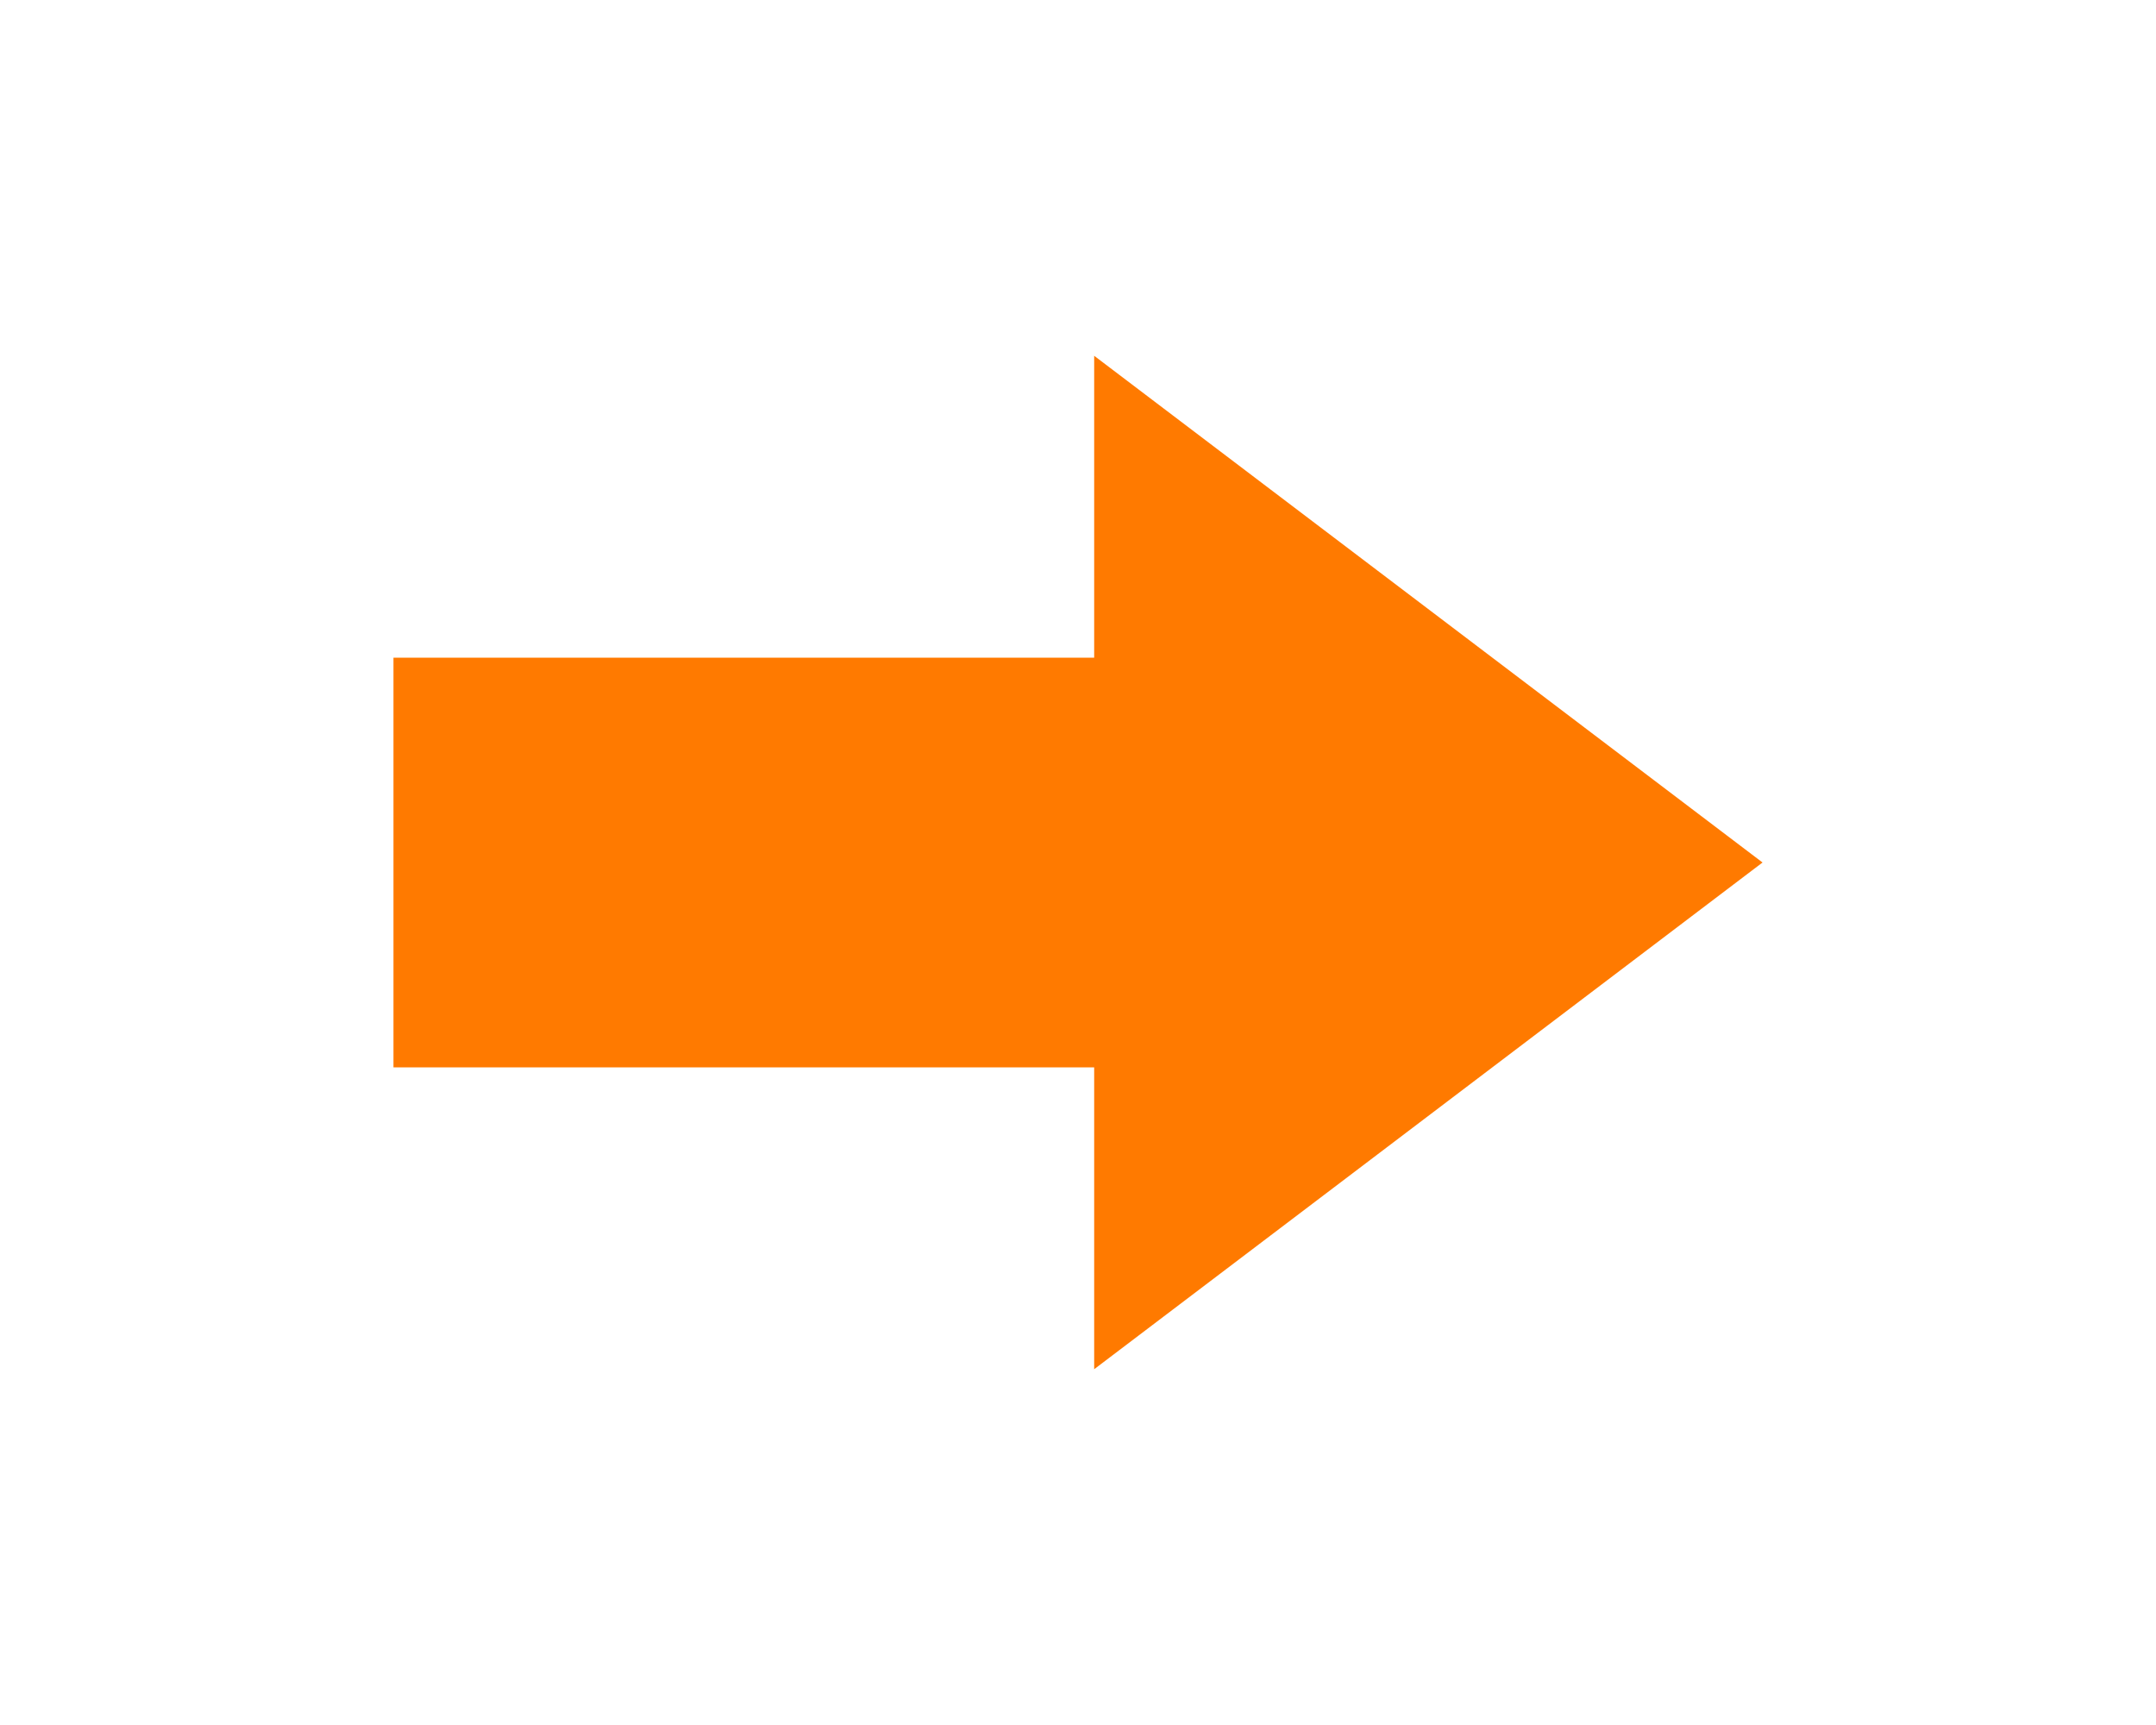
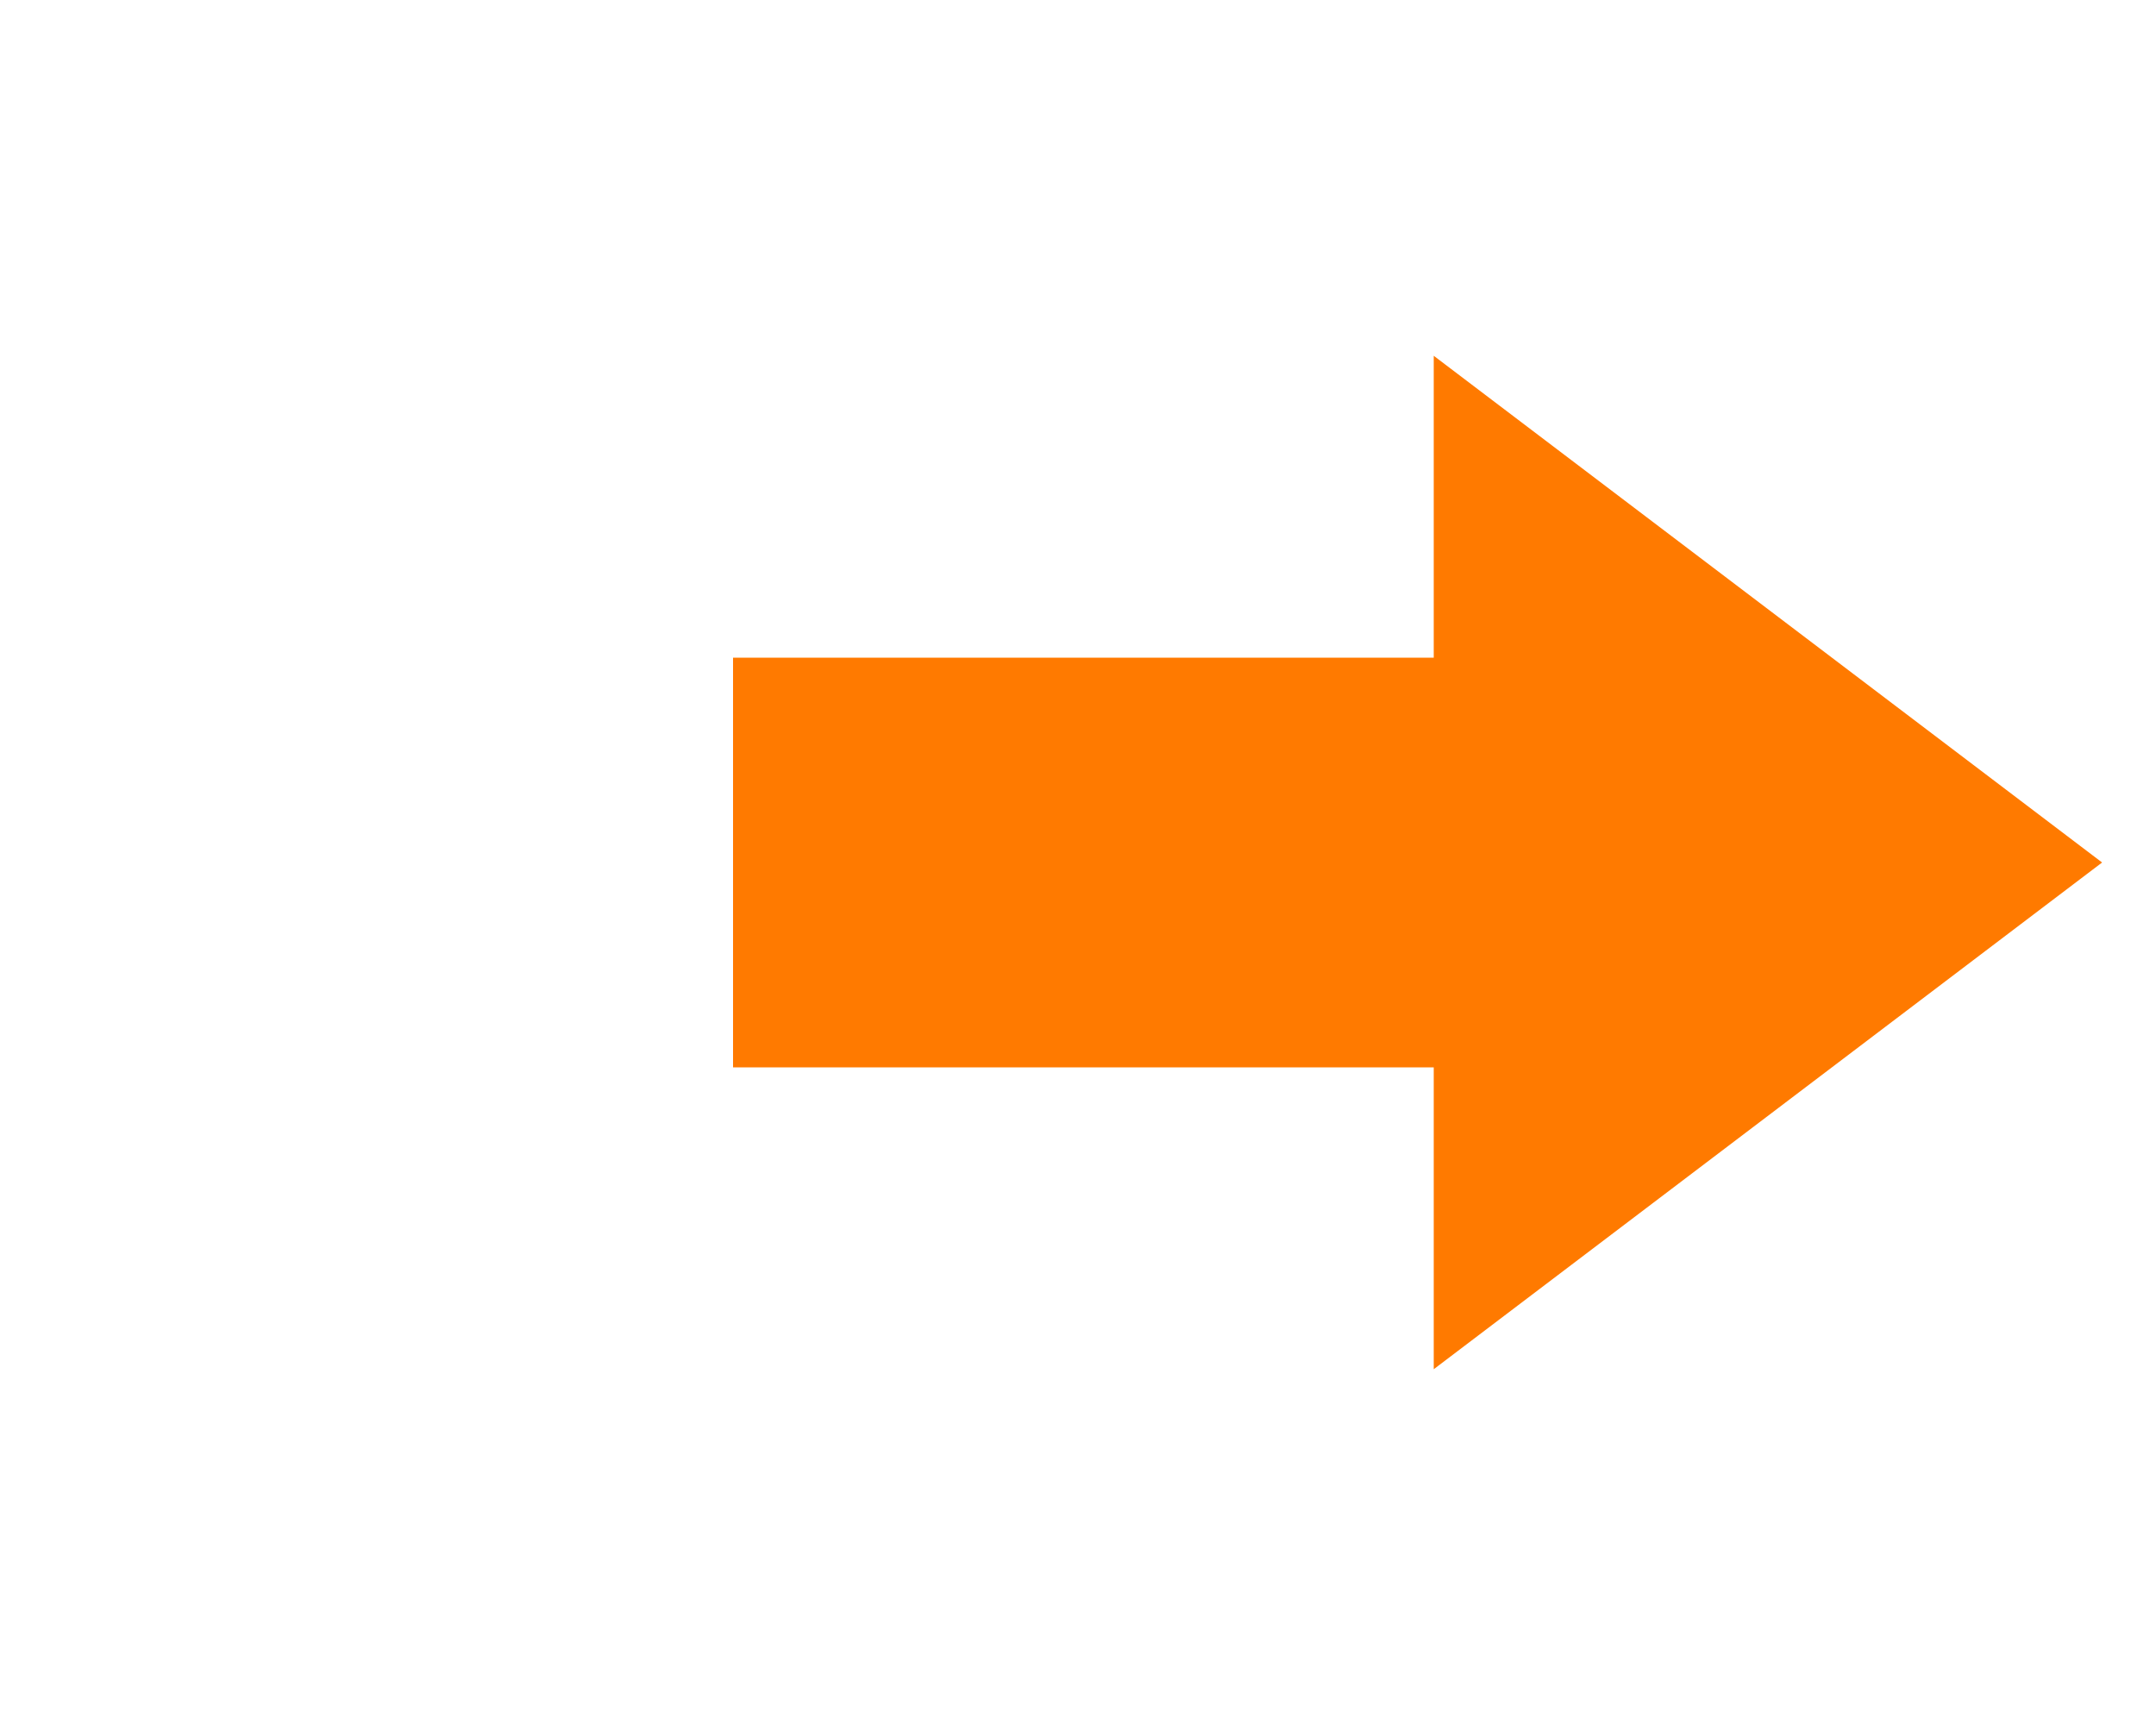
<svg xmlns="http://www.w3.org/2000/svg" viewBox="0 0 20 16">
-   <path d="M3.65 6.1 L10.15 6.1 L10.15 3.3 L16.35 8 L10.15 12.7 L10.15 9.9 L3.65 9.9 Z" fill="#ff7a00" />
+   <path d="M6.8 6.1 L13.3 6.1 L13.3 3.3 L19.5 8 L13.3 12.7 L13.3 9.9 L6.8 9.9 Z" fill="#ff7a00" />
</svg>
